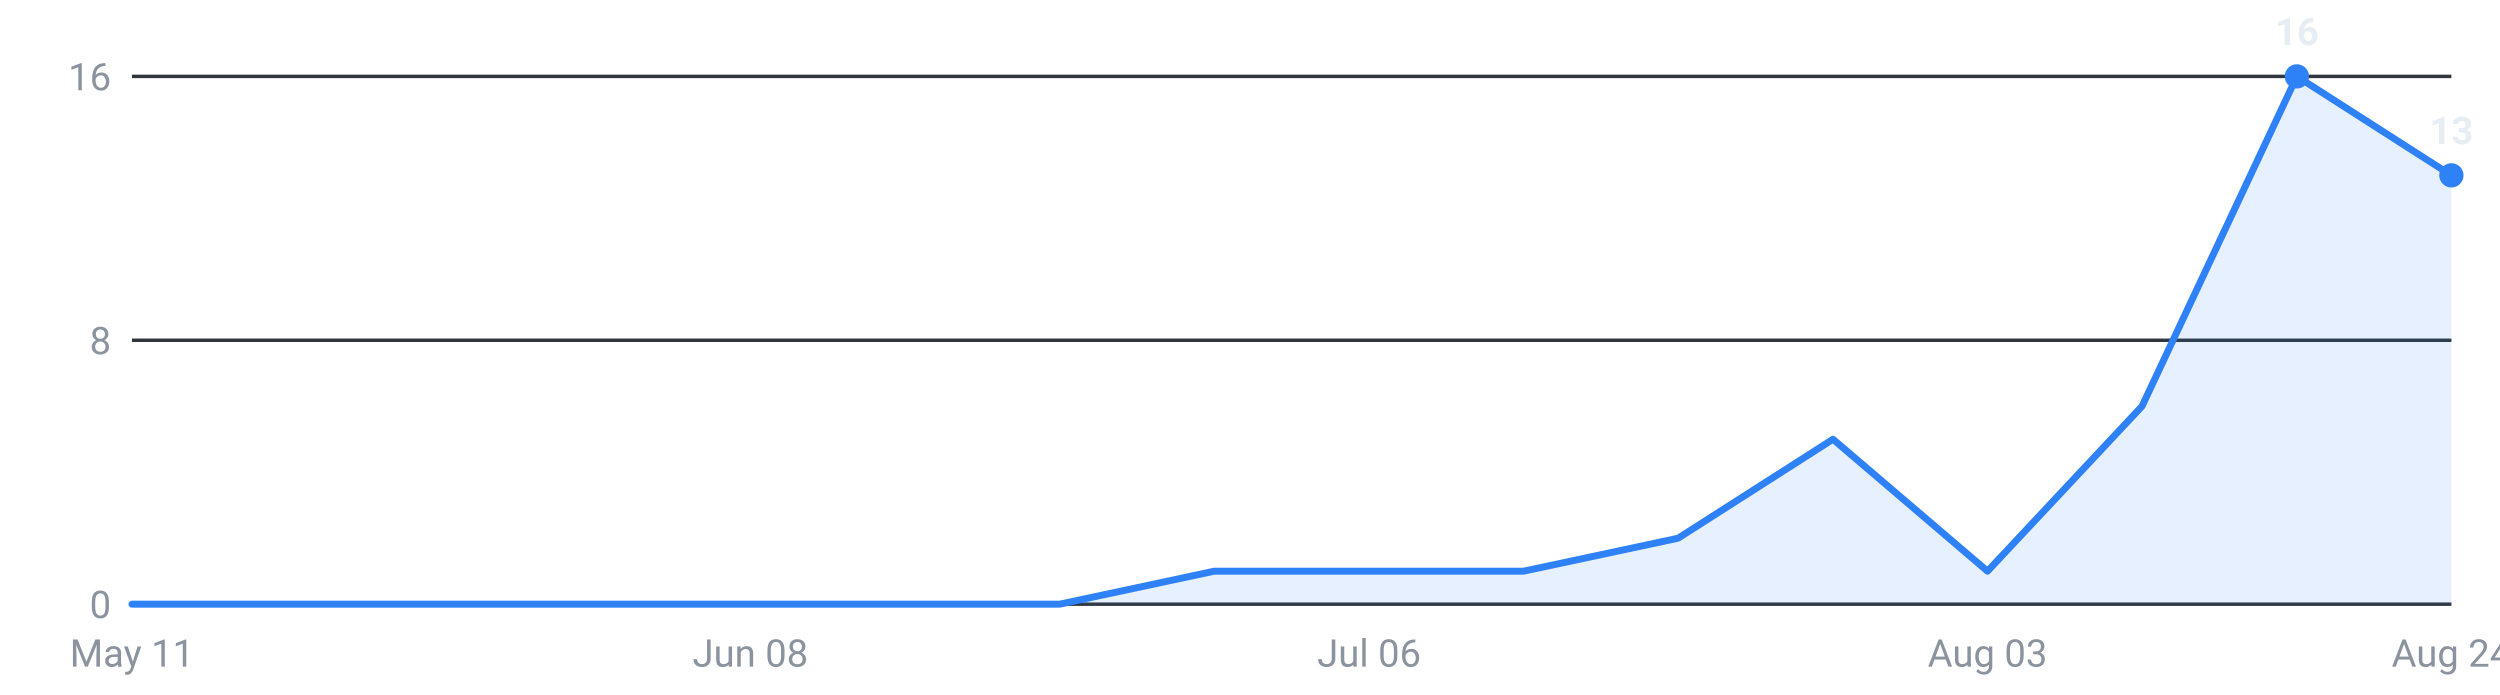
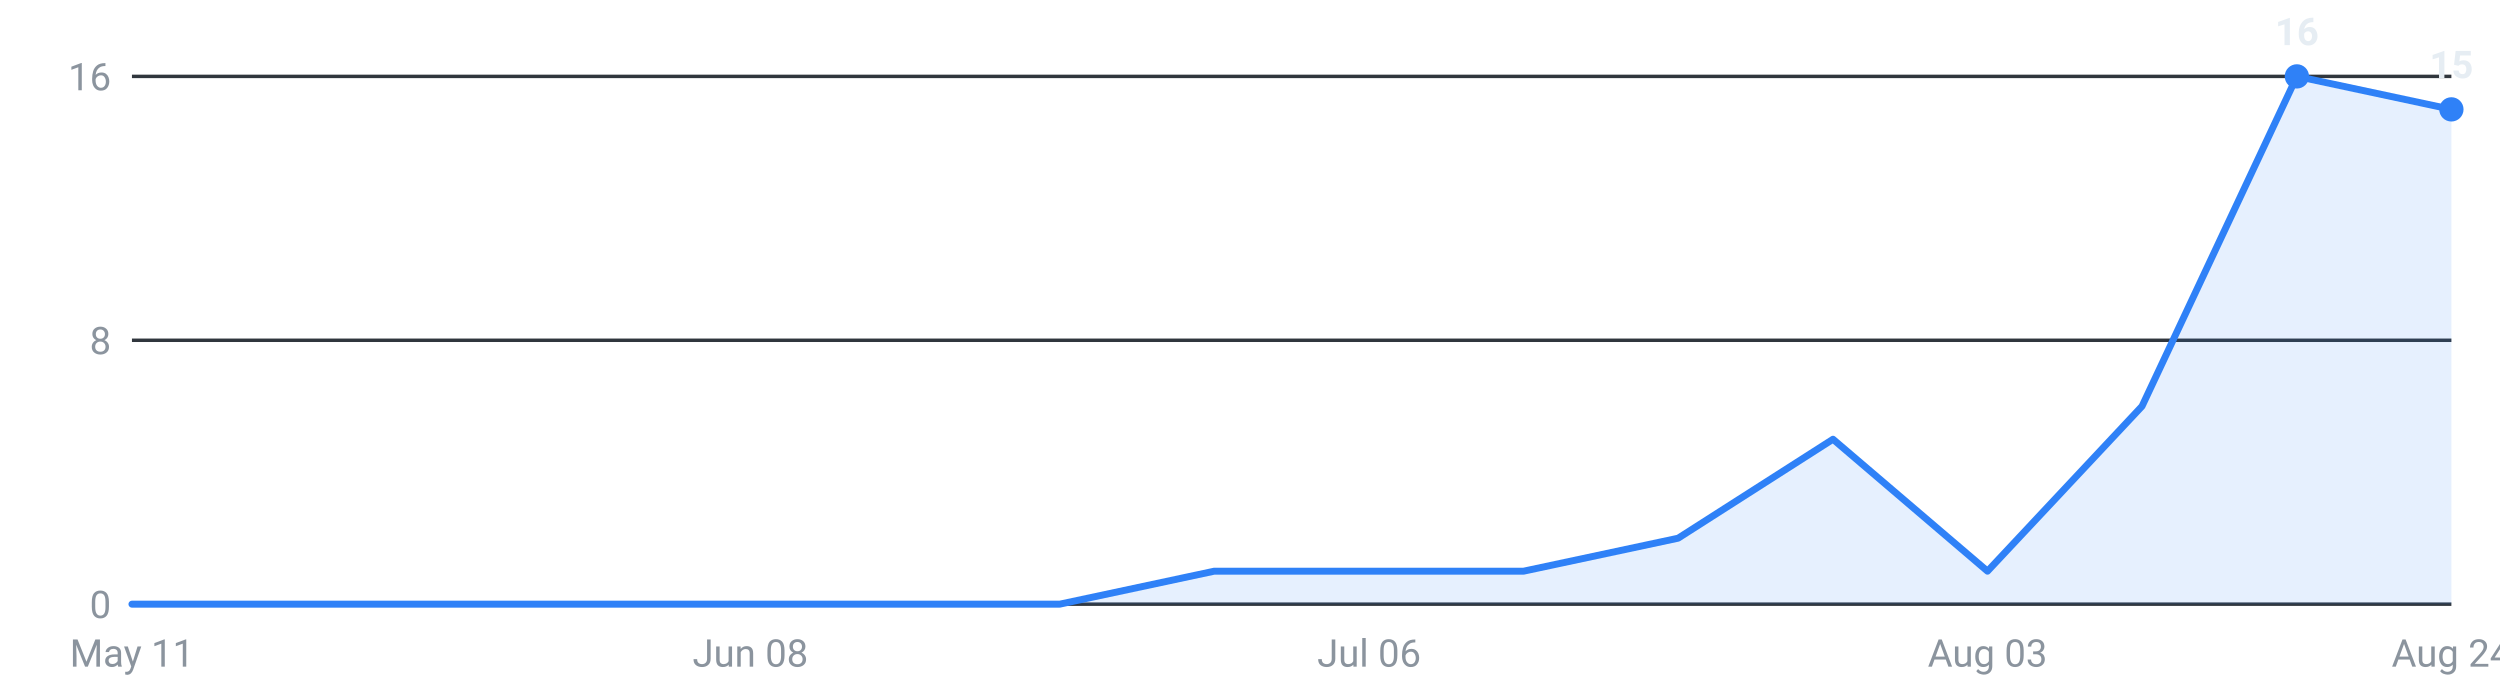
<svg xmlns="http://www.w3.org/2000/svg" viewBox="0 0 720 200" width="720" height="200" role="img" aria-label="Internships posted per week, last 16 weeks">
  <g font-family="-apple-system,Segoe UI,Roboto,sans-serif" font-size="11">
    <line x1="38" y1="174.0" x2="706" y2="174.0" stroke="#30363d" stroke-width="1" />
    <text x="32" y="178.0" text-anchor="end" fill="#8b949e">0</text>
    <line x1="38" y1="98.0" x2="706" y2="98.0" stroke="#30363d" stroke-width="1" />
    <text x="32" y="102.0" text-anchor="end" fill="#8b949e">8</text>
    <line x1="38" y1="22.0" x2="706" y2="22.0" stroke="#30363d" stroke-width="1" />
    <text x="32" y="26.0" text-anchor="end" fill="#8b949e">16</text>
-     <path d="M38.0,174 L38.0,174.0 L82.5,174.0 L127.1,174.0 L171.6,174.0 L216.1,174.0 L260.7,174.0 L305.2,174.0 L349.7,164.5 L394.3,164.5 L438.8,164.5 L483.3,155.0 L527.9,126.5 L572.4,164.5 L616.9,117.0 L661.5,22.0 L706.0,50.5 L706.0,174 Z" fill="#2f81f7" fill-opacity="0.12" />
-     <polyline points="38.0,174.0 82.5,174.0 127.1,174.0 171.6,174.0 216.1,174.0 260.7,174.0 305.2,174.0 349.7,164.5 394.3,164.5 438.8,164.5 483.3,155.0 527.9,126.5 572.4,164.5 616.9,117.0 661.5,22.0 706.0,50.5" fill="none" stroke="#2f81f7" stroke-width="2" stroke-linejoin="round" stroke-linecap="round" />
+     <path d="M38.0,174 L38.0,174.0 L82.5,174.0 L127.1,174.0 L171.6,174.0 L216.1,174.0 L260.7,174.0 L305.2,174.0 L349.7,164.5 L394.3,164.5 L438.8,164.5 L483.3,155.0 L527.9,126.5 L572.4,164.5 L616.9,117.0 L661.5,22.0 L706.0,31.5 L706.0,174 Z" fill="#2f81f7" fill-opacity="0.12" />
+     <polyline points="38.0,174.0 82.5,174.0 127.1,174.0 171.6,174.0 216.1,174.0 260.7,174.0 305.2,174.0 349.7,164.5 394.3,164.5 438.8,164.5 483.3,155.0 527.9,126.5 572.4,164.5 616.9,117.0 661.5,22.0 706.0,31.5" fill="none" stroke="#2f81f7" stroke-width="2" stroke-linejoin="round" stroke-linecap="round" />
    <circle cx="661.5" cy="22.0" r="3.5" fill="#2f81f7" />
    <text x="661.5" y="13.0" text-anchor="middle" fill="#e6edf3" font-weight="600">16</text>
-     <circle cx="706.0" cy="50.5" r="3.5" fill="#2f81f7" />
-     <text x="706.0" y="41.5" text-anchor="middle" fill="#e6edf3" font-weight="600">13</text>
+     <circle cx="706.0" cy="31.5" r="3.5" fill="#2f81f7" />
+     <text x="706.0" y="22.5" text-anchor="middle" fill="#e6edf3" font-weight="600">15</text>
    <text x="38.0" y="192" text-anchor="middle" fill="#8b949e">May 11</text>
    <text x="216.1" y="192" text-anchor="middle" fill="#8b949e">Jun 08</text>
    <text x="394.3" y="192" text-anchor="middle" fill="#8b949e">Jul 06</text>
    <text x="572.4" y="192" text-anchor="middle" fill="#8b949e">Aug 03</text>
    <text x="706.0" y="192" text-anchor="middle" fill="#8b949e">Aug 24</text>
  </g>
</svg>
